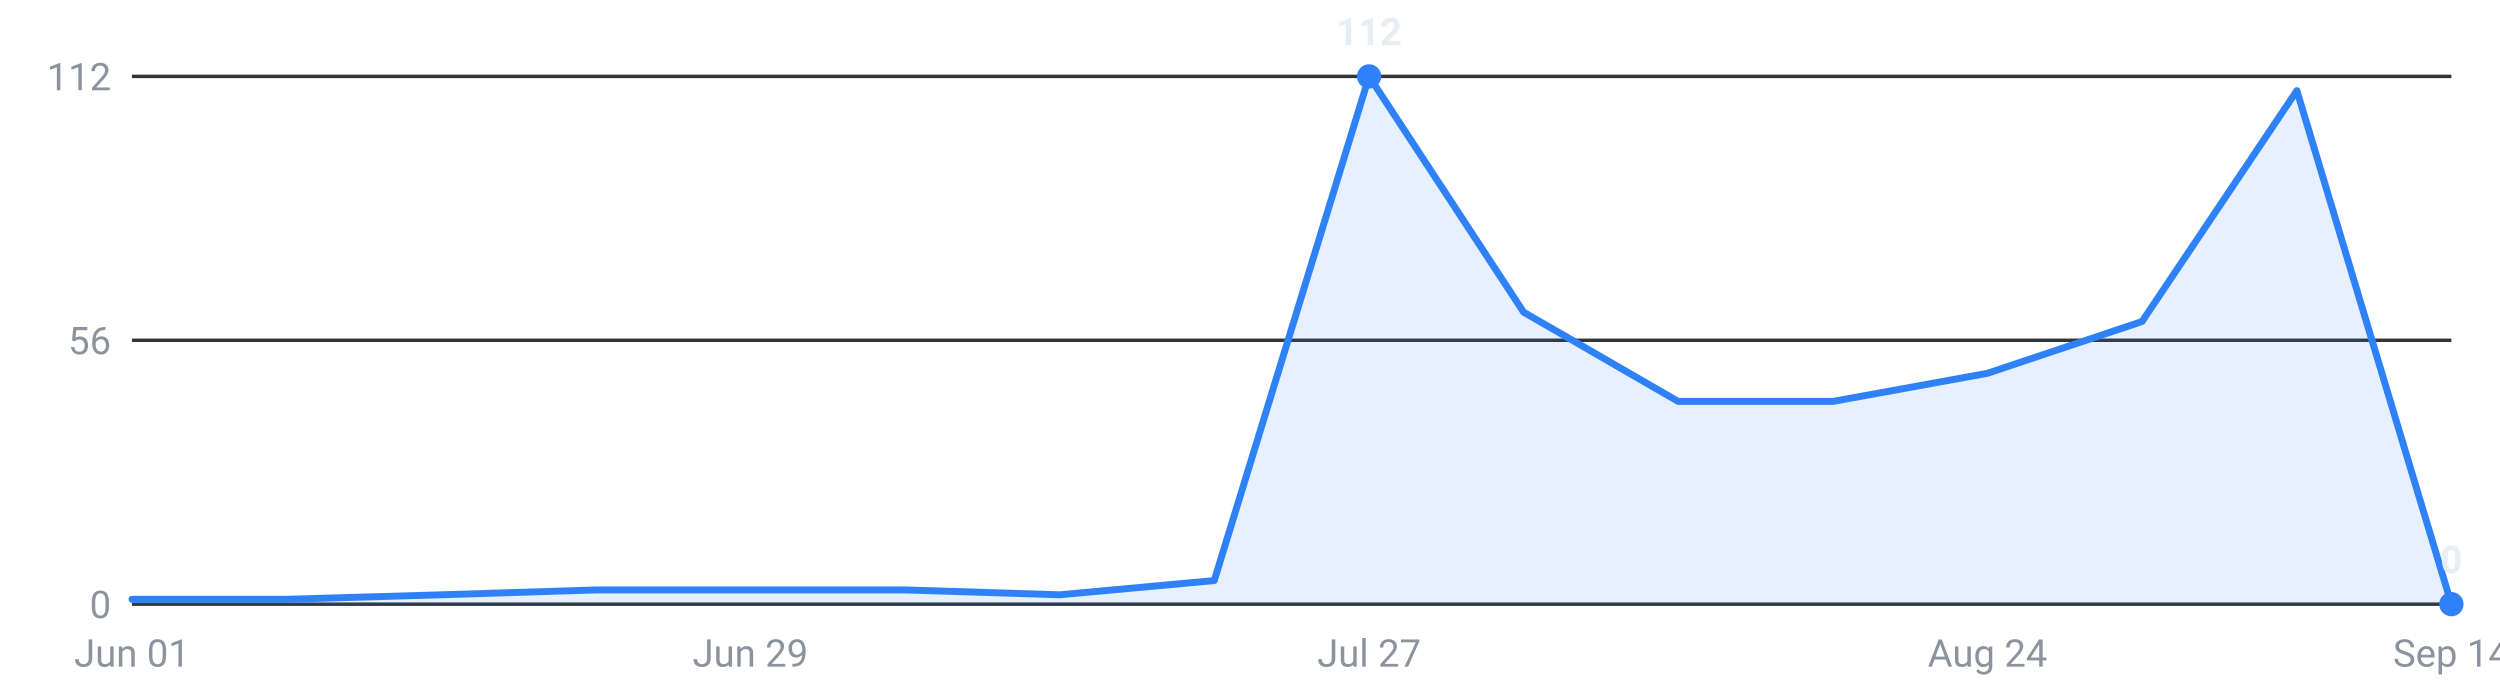
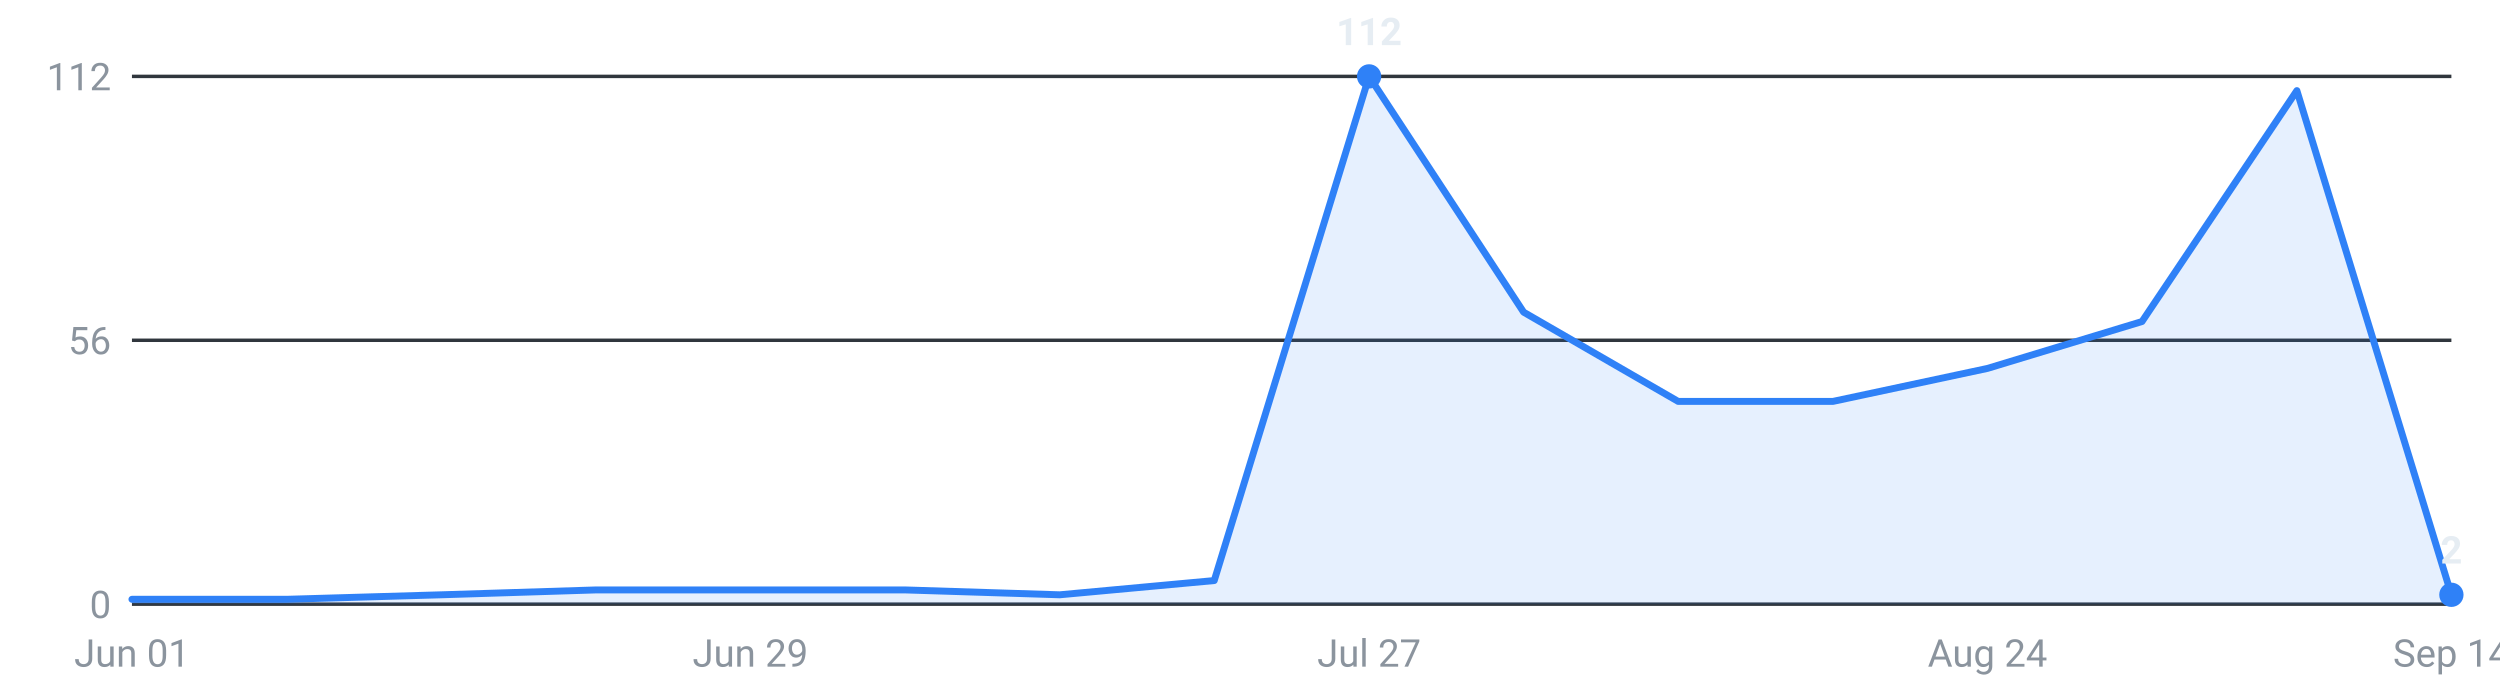
<svg xmlns="http://www.w3.org/2000/svg" viewBox="0 0 720 200" width="720" height="200" role="img" aria-label="Internships posted per week, last 16 weeks">
  <g font-family="-apple-system,Segoe UI,Roboto,sans-serif" font-size="11">
    <line x1="38" y1="174.0" x2="706" y2="174.0" stroke="#30363d" stroke-width="1" />
    <text x="32" y="178.0" text-anchor="end" fill="#8b949e">0</text>
    <line x1="38" y1="98.0" x2="706" y2="98.0" stroke="#30363d" stroke-width="1" />
    <text x="32" y="102.0" text-anchor="end" fill="#8b949e">56</text>
    <line x1="38" y1="22.0" x2="706" y2="22.0" stroke="#30363d" stroke-width="1" />
    <text x="32" y="26.0" text-anchor="end" fill="#8b949e">112</text>
-     <path d="M38.0,174 L38.0,172.6 L82.5,172.6 L127.1,171.3 L171.6,169.9 L216.1,169.9 L260.7,169.9 L305.2,171.3 L349.7,167.2 L394.3,22.0 L438.8,89.9 L483.3,115.6 L527.9,115.6 L572.4,107.5 L616.9,92.6 L661.5,26.1 L706.0,174.0 L706.0,174 Z" fill="#2f81f7" fill-opacity="0.12" />
-     <polyline points="38.0,172.6 82.5,172.6 127.1,171.3 171.6,169.9 216.1,169.9 260.7,169.9 305.2,171.3 349.7,167.2 394.3,22.0 438.8,89.9 483.3,115.6 527.9,115.6 572.4,107.5 616.9,92.6 661.5,26.1 706.0,174.0" fill="none" stroke="#2f81f7" stroke-width="2" stroke-linejoin="round" stroke-linecap="round" />
+     <path d="M38.0,174 L38.0,172.6 L82.5,172.6 L127.1,171.3 L171.6,169.9 L216.1,169.9 L260.7,169.9 L305.2,171.3 L349.7,167.2 L394.3,22.0 L438.8,89.9 L483.3,115.6 L527.9,115.6 L572.4,106.1 L616.9,92.6 L661.5,26.1 L706.0,171.3 L706.0,174 Z" fill="#2f81f7" fill-opacity="0.12" />
+     <polyline points="38.0,172.6 82.5,172.6 127.1,171.3 171.6,169.9 216.1,169.9 260.7,169.9 305.2,171.3 349.7,167.2 394.3,22.0 438.8,89.9 483.3,115.6 527.9,115.6 572.4,106.1 616.9,92.6 661.5,26.1 706.0,171.3" fill="none" stroke="#2f81f7" stroke-width="2" stroke-linejoin="round" stroke-linecap="round" />
    <circle cx="394.3" cy="22.0" r="3.5" fill="#2f81f7" />
    <text x="394.3" y="13.0" text-anchor="middle" fill="#e6edf3" font-weight="600">112</text>
-     <circle cx="706.0" cy="174.0" r="3.5" fill="#2f81f7" />
-     <text x="706.0" y="165.0" text-anchor="middle" fill="#e6edf3" font-weight="600">0</text>
+     <circle cx="706.0" cy="171.3" r="3.5" fill="#2f81f7" />
+     <text x="706.0" y="162.3" text-anchor="middle" fill="#e6edf3" font-weight="600">2</text>
    <text x="38.0" y="192" text-anchor="middle" fill="#8b949e">Jun 01</text>
    <text x="216.1" y="192" text-anchor="middle" fill="#8b949e">Jun 29</text>
    <text x="394.3" y="192" text-anchor="middle" fill="#8b949e">Jul 27</text>
    <text x="572.4" y="192" text-anchor="middle" fill="#8b949e">Aug 24</text>
    <text x="706.0" y="192" text-anchor="middle" fill="#8b949e">Sep 14</text>
  </g>
</svg>
